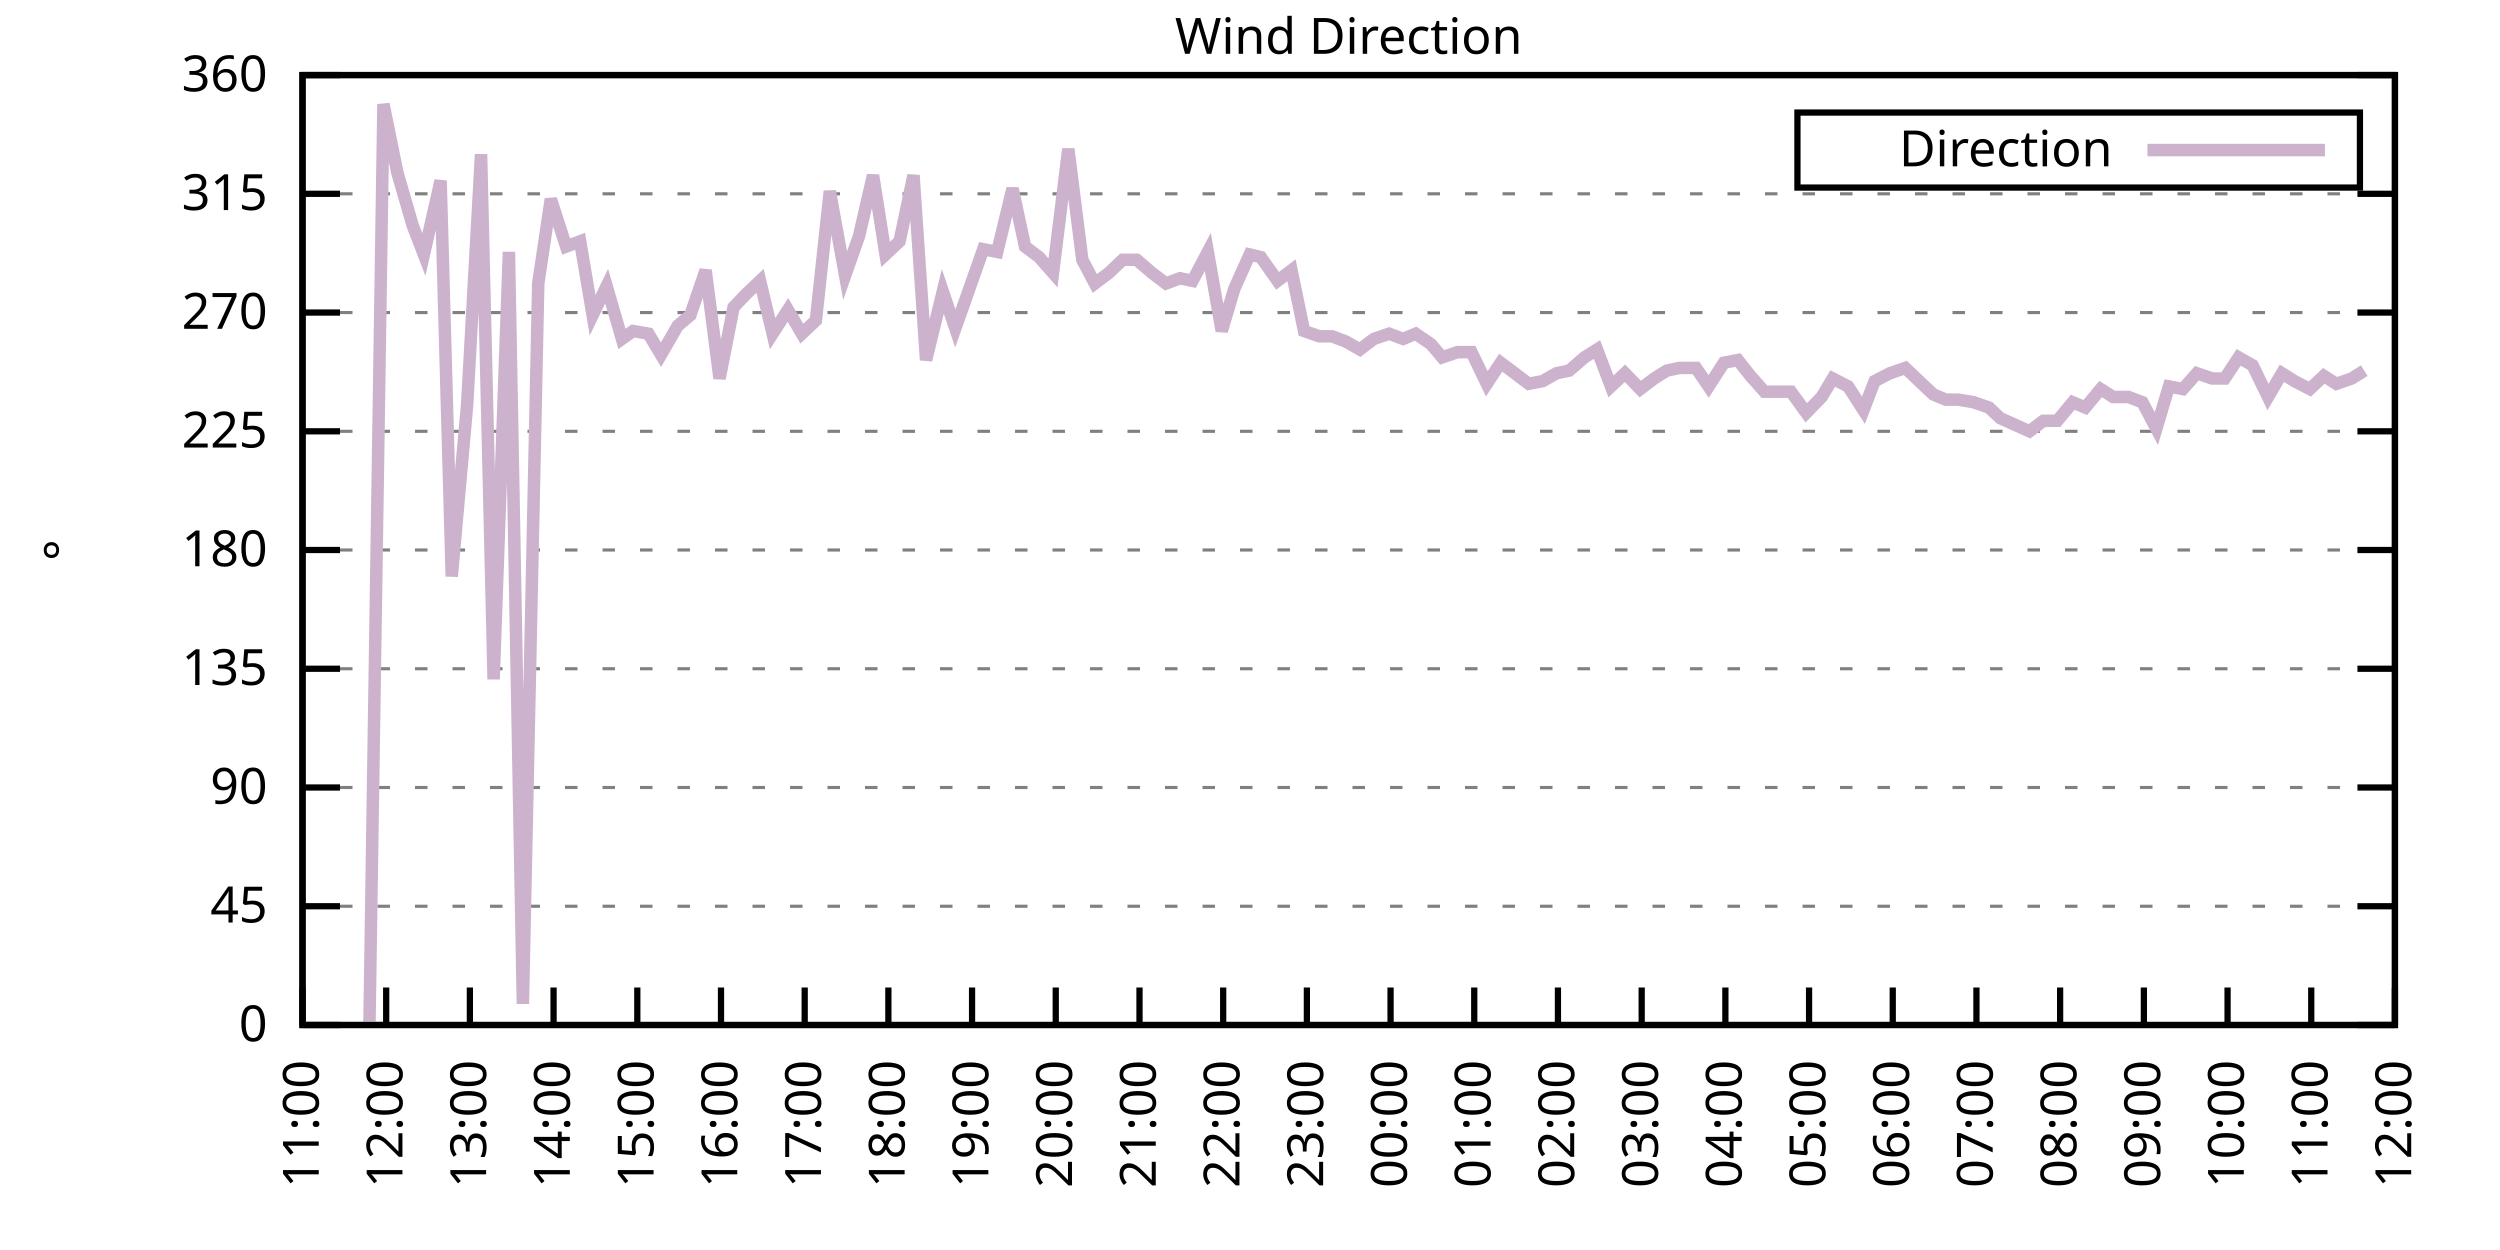
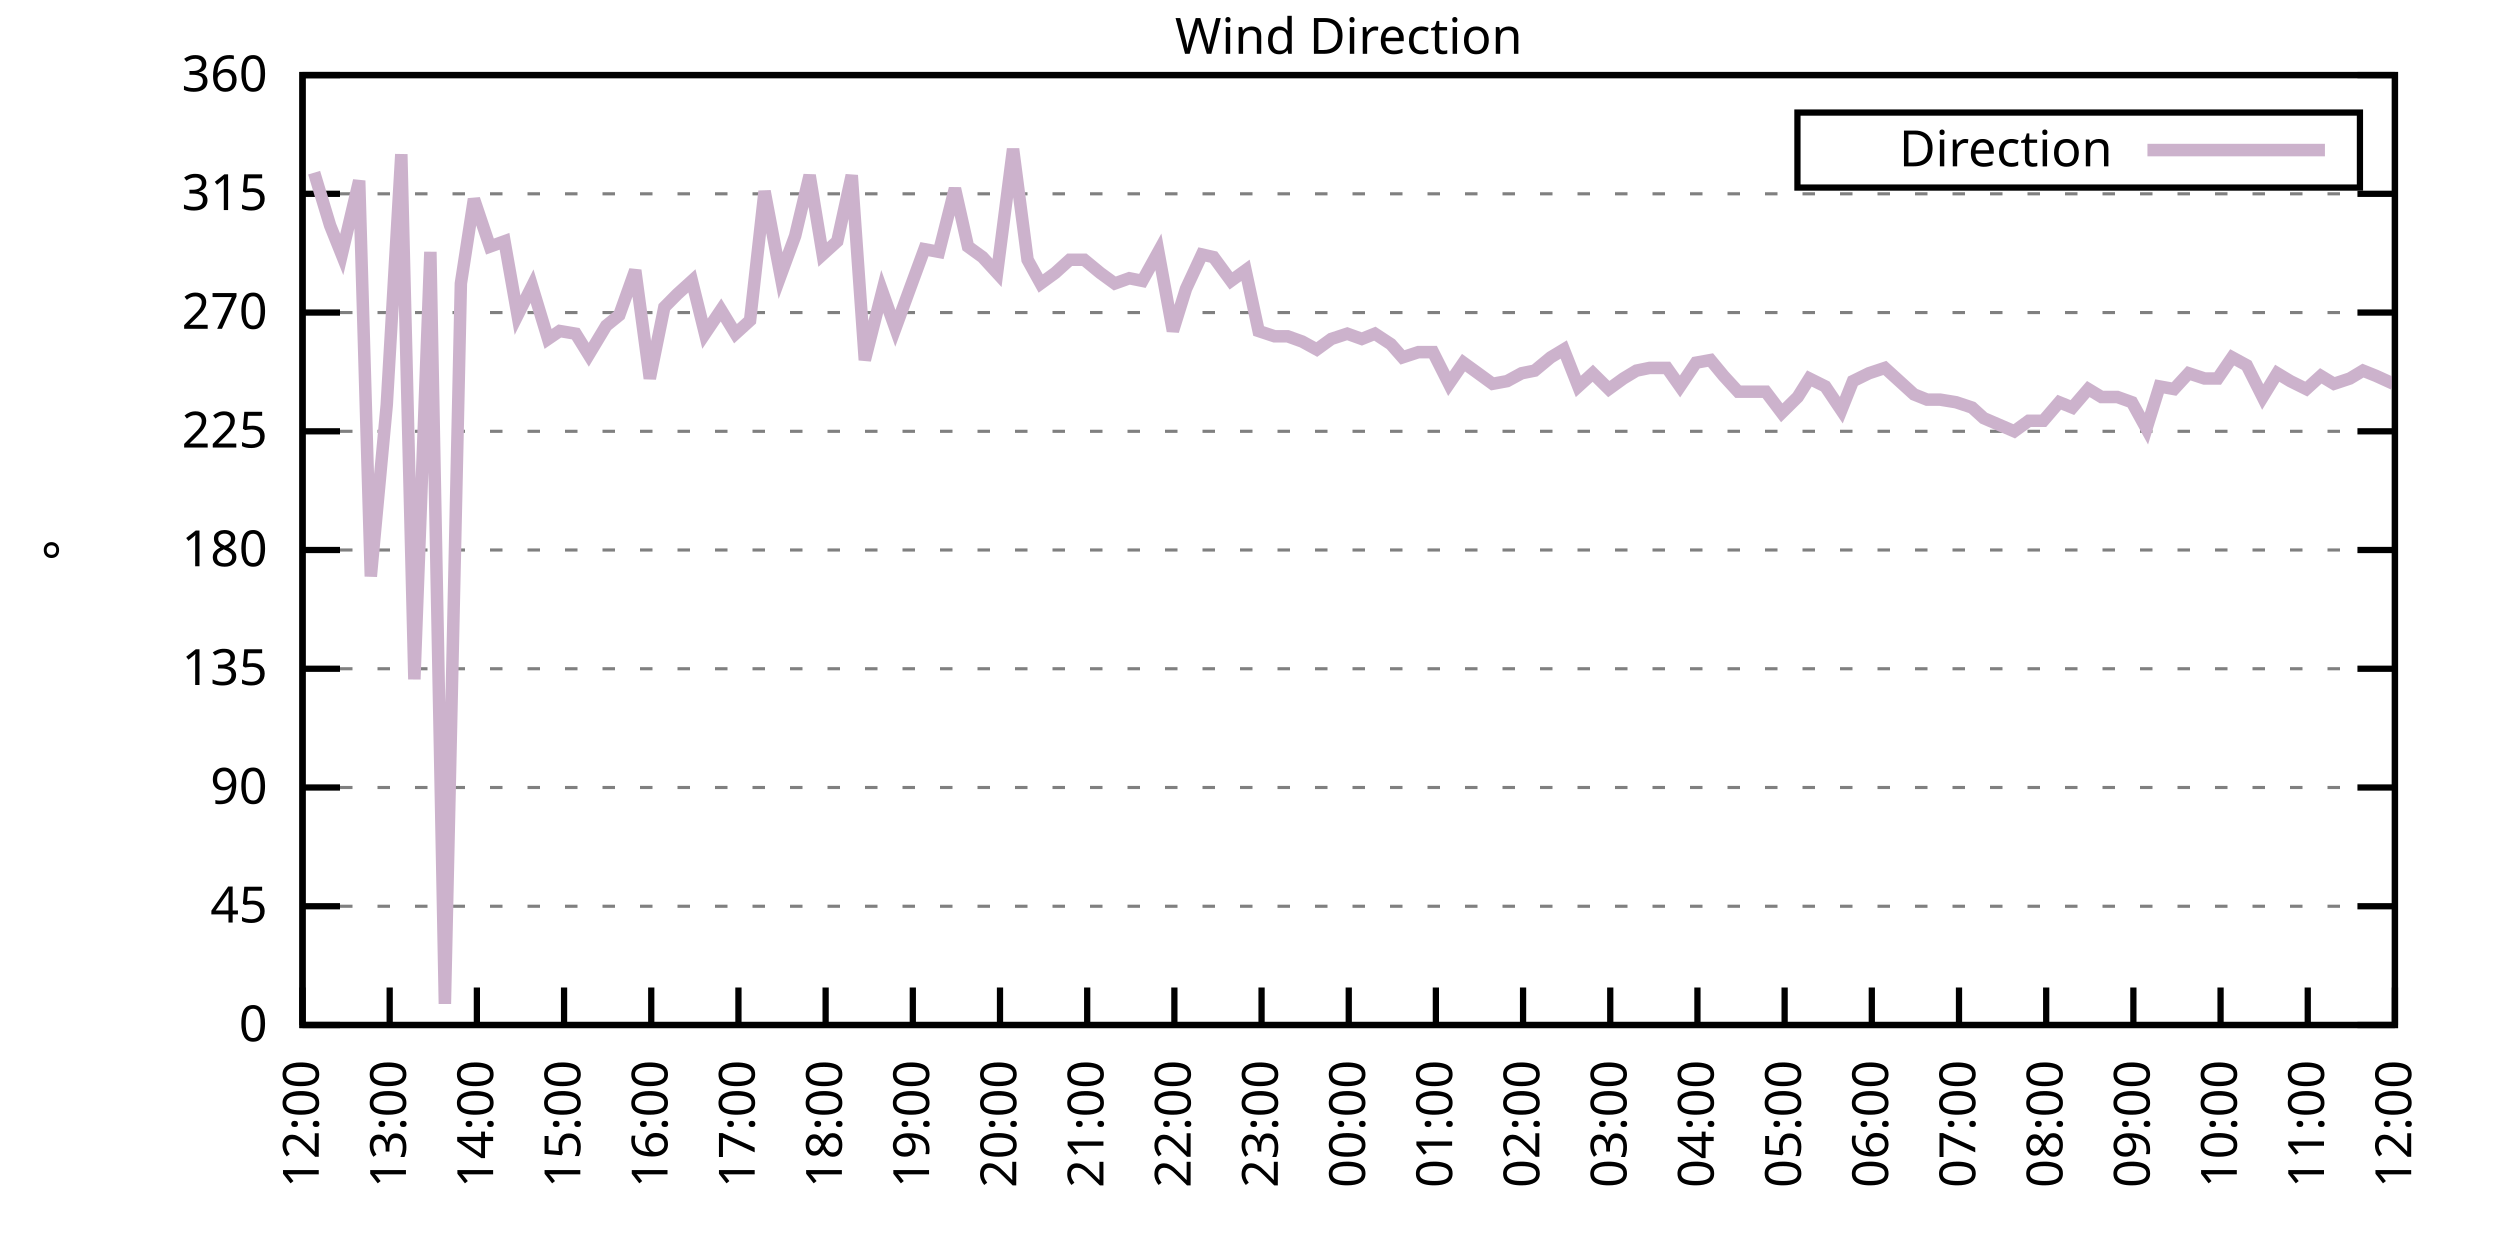
<svg xmlns="http://www.w3.org/2000/svg" xmlns:xlink="http://www.w3.org/1999/xlink" width="400" height="200" viewBox="0 0 400 200">
  <g id="gnuplot_canvas">
    <rect x="0" y="0" width="400" height="200" fill="none" />
    <defs>
      <circle id="gpDot" r="0.5" stroke-width="0.5" stroke="currentColor" />
      <path id="gpPt0" stroke-width="0.333" stroke="currentColor" d="M-1,0 h2 M0,-1 v2" />
      <path id="gpPt1" stroke-width="0.333" stroke="currentColor" d="M-1,-1 L1,1 M1,-1 L-1,1" />
      <path id="gpPt2" stroke-width="0.333" stroke="currentColor" d="M-1,0 L1,0 M0,-1 L0,1 M-1,-1 L1,1 M-1,1 L1,-1" />
      <rect id="gpPt3" stroke-width="0.333" stroke="currentColor" x="-1" y="-1" width="2" height="2" />
      <rect id="gpPt4" stroke-width="0.333" stroke="currentColor" fill="currentColor" x="-1" y="-1" width="2" height="2" />
      <circle id="gpPt5" stroke-width="0.333" stroke="currentColor" cx="0" cy="0" r="1" />
      <use xlink:href="#gpPt5" id="gpPt6" fill="currentColor" stroke="none" />
      <path id="gpPt7" stroke-width="0.333" stroke="currentColor" d="M0,-1.33 L-1.33,0.67 L1.33,0.67 z" />
      <use xlink:href="#gpPt7" id="gpPt8" fill="currentColor" stroke="none" />
      <use xlink:href="#gpPt7" id="gpPt9" stroke="currentColor" transform="rotate(180)" />
      <use xlink:href="#gpPt9" id="gpPt10" fill="currentColor" stroke="none" />
      <use xlink:href="#gpPt3" id="gpPt11" stroke="currentColor" transform="rotate(45)" />
      <use xlink:href="#gpPt11" id="gpPt12" fill="currentColor" stroke="none" />
      <path id="gpPt13" stroke-width="0.333" stroke="currentColor" d="M0,1.330 L1.265,0.411 L0.782,-1.067 L-0.782,-1.076 L-1.265,0.411 z" />
      <use xlink:href="#gpPt13" id="gpPt14" fill="currentColor" stroke="none" />
      <filter id="textbox" filterUnits="objectBoundingBox" x="0" y="0" height="1" width="1">
        <feFlood flood-color="white" flood-opacity="1" result="bgnd" />
        <feComposite in="SourceGraphic" in2="bgnd" operator="atop" />
      </filter>
      <filter id="greybox" filterUnits="objectBoundingBox" x="0" y="0" height="1" width="1">
        <feFlood flood-color="lightgrey" flood-opacity="1" result="grey" />
        <feComposite in="SourceGraphic" in2="grey" operator="atop" />
      </filter>
    </defs>
    <g fill="none" color="white" stroke="currentColor" stroke-width="1.00" stroke-linecap="butt" stroke-linejoin="miter">
</g>
    <g fill="none" color="black" stroke="currentColor" stroke-width="1.00" stroke-linecap="butt" stroke-linejoin="miter">
      <g stroke="none" shape-rendering="crispEdges">
        <polygon fill="rgb(255, 255, 255)" points="48.40,164.00 383.18,164.00 383.18,12.02 48.40,12.02 " />
      </g>
    </g>
    <g fill="none" color="black" stroke="currentColor" stroke-width="1.00" stroke-linecap="butt" stroke-linejoin="miter">
</g>
    <g fill="none" color="black" stroke="black" stroke-width="0.50" stroke-linecap="butt" stroke-linejoin="miter">
</g>
    <g fill="none" color="gray" stroke="currentColor" stroke-width="0.50" stroke-linecap="butt" stroke-linejoin="miter">
      <path stroke="gray" stroke-dasharray="2,4" class="gridline" d="M48.40,164.00 L383.19,164.00  " />
    </g>
    <g fill="none" color="gray" stroke="gray" stroke-width="1.00" stroke-linecap="butt" stroke-linejoin="miter">
</g>
    <g fill="none" color="black" stroke="currentColor" stroke-width="1.00" stroke-linecap="butt" stroke-linejoin="miter">
      <path stroke="black" d="M48.40,164.00 L54.40,164.00 M383.19,164.00 L377.19,164.00  " />
      <g transform="translate(42.80,166.60)" stroke="none" fill="black" font-family="Sans" font-size="8.00" text-anchor="end">
        <text>
          <tspan font-family="Sans"> 0</tspan>
        </text>
      </g>
    </g>
    <g fill="none" color="black" stroke="currentColor" stroke-width="1.00" stroke-linecap="butt" stroke-linejoin="miter">
</g>
    <g fill="none" color="black" stroke="black" stroke-width="0.50" stroke-linecap="butt" stroke-linejoin="miter">
</g>
    <g fill="none" color="gray" stroke="currentColor" stroke-width="0.50" stroke-linecap="butt" stroke-linejoin="miter">
      <path stroke="gray" stroke-dasharray="2,4" class="gridline" d="M48.40,145.00 L383.19,145.00  " />
    </g>
    <g fill="none" color="gray" stroke="gray" stroke-width="1.00" stroke-linecap="butt" stroke-linejoin="miter">
</g>
    <g fill="none" color="black" stroke="currentColor" stroke-width="1.00" stroke-linecap="butt" stroke-linejoin="miter">
      <path stroke="black" d="M48.40,145.00 L54.40,145.00 M383.19,145.00 L377.19,145.00  " />
      <g transform="translate(42.80,147.60)" stroke="none" fill="black" font-family="Sans" font-size="8.00" text-anchor="end">
        <text>
          <tspan font-family="Sans"> 45</tspan>
        </text>
      </g>
    </g>
    <g fill="none" color="black" stroke="currentColor" stroke-width="1.00" stroke-linecap="butt" stroke-linejoin="miter">
</g>
    <g fill="none" color="black" stroke="black" stroke-width="0.50" stroke-linecap="butt" stroke-linejoin="miter">
</g>
    <g fill="none" color="gray" stroke="currentColor" stroke-width="0.50" stroke-linecap="butt" stroke-linejoin="miter">
      <path stroke="gray" stroke-dasharray="2,4" class="gridline" d="M48.40,126.00 L383.19,126.00  " />
    </g>
    <g fill="none" color="gray" stroke="gray" stroke-width="1.00" stroke-linecap="butt" stroke-linejoin="miter">
</g>
    <g fill="none" color="black" stroke="currentColor" stroke-width="1.00" stroke-linecap="butt" stroke-linejoin="miter">
      <path stroke="black" d="M48.40,126.00 L54.40,126.00 M383.19,126.00 L377.19,126.00  " />
      <g transform="translate(42.80,128.60)" stroke="none" fill="black" font-family="Sans" font-size="8.00" text-anchor="end">
        <text>
          <tspan font-family="Sans"> 90</tspan>
        </text>
      </g>
    </g>
    <g fill="none" color="black" stroke="currentColor" stroke-width="1.00" stroke-linecap="butt" stroke-linejoin="miter">
</g>
    <g fill="none" color="black" stroke="black" stroke-width="0.50" stroke-linecap="butt" stroke-linejoin="miter">
</g>
    <g fill="none" color="gray" stroke="currentColor" stroke-width="0.50" stroke-linecap="butt" stroke-linejoin="miter">
      <path stroke="gray" stroke-dasharray="2,4" class="gridline" d="M48.40,107.00 L383.19,107.00  " />
    </g>
    <g fill="none" color="gray" stroke="gray" stroke-width="1.00" stroke-linecap="butt" stroke-linejoin="miter">
</g>
    <g fill="none" color="black" stroke="currentColor" stroke-width="1.00" stroke-linecap="butt" stroke-linejoin="miter">
      <path stroke="black" d="M48.40,107.00 L54.40,107.00 M383.19,107.00 L377.19,107.00  " />
      <g transform="translate(42.80,109.60)" stroke="none" fill="black" font-family="Sans" font-size="8.00" text-anchor="end">
        <text>
          <tspan font-family="Sans"> 135</tspan>
        </text>
      </g>
    </g>
    <g fill="none" color="black" stroke="currentColor" stroke-width="1.00" stroke-linecap="butt" stroke-linejoin="miter">
</g>
    <g fill="none" color="black" stroke="black" stroke-width="0.50" stroke-linecap="butt" stroke-linejoin="miter">
</g>
    <g fill="none" color="gray" stroke="currentColor" stroke-width="0.50" stroke-linecap="butt" stroke-linejoin="miter">
      <path stroke="gray" stroke-dasharray="2,4" class="gridline" d="M48.40,88.00 L383.19,88.00  " />
    </g>
    <g fill="none" color="gray" stroke="gray" stroke-width="1.00" stroke-linecap="butt" stroke-linejoin="miter">
</g>
    <g fill="none" color="black" stroke="currentColor" stroke-width="1.00" stroke-linecap="butt" stroke-linejoin="miter">
      <path stroke="black" d="M48.40,88.00 L54.40,88.00 M383.19,88.00 L377.19,88.00  " />
      <g transform="translate(42.80,90.60)" stroke="none" fill="black" font-family="Sans" font-size="8.00" text-anchor="end">
        <text>
          <tspan font-family="Sans"> 180</tspan>
        </text>
      </g>
    </g>
    <g fill="none" color="black" stroke="currentColor" stroke-width="1.00" stroke-linecap="butt" stroke-linejoin="miter">
</g>
    <g fill="none" color="black" stroke="black" stroke-width="0.50" stroke-linecap="butt" stroke-linejoin="miter">
</g>
    <g fill="none" color="gray" stroke="currentColor" stroke-width="0.50" stroke-linecap="butt" stroke-linejoin="miter">
      <path stroke="gray" stroke-dasharray="2,4" class="gridline" d="M48.40,69.01 L383.19,69.01  " />
    </g>
    <g fill="none" color="gray" stroke="gray" stroke-width="1.00" stroke-linecap="butt" stroke-linejoin="miter">
</g>
    <g fill="none" color="black" stroke="currentColor" stroke-width="1.00" stroke-linecap="butt" stroke-linejoin="miter">
      <path stroke="black" d="M48.40,69.01 L54.40,69.01 M383.19,69.01 L377.19,69.01  " />
      <g transform="translate(42.80,71.61)" stroke="none" fill="black" font-family="Sans" font-size="8.00" text-anchor="end">
        <text>
          <tspan font-family="Sans"> 225</tspan>
        </text>
      </g>
    </g>
    <g fill="none" color="black" stroke="currentColor" stroke-width="1.00" stroke-linecap="butt" stroke-linejoin="miter">
</g>
    <g fill="none" color="black" stroke="black" stroke-width="0.50" stroke-linecap="butt" stroke-linejoin="miter">
</g>
    <g fill="none" color="gray" stroke="currentColor" stroke-width="0.50" stroke-linecap="butt" stroke-linejoin="miter">
      <path stroke="gray" stroke-dasharray="2,4" class="gridline" d="M48.40,50.01 L383.19,50.01  " />
    </g>
    <g fill="none" color="gray" stroke="gray" stroke-width="1.00" stroke-linecap="butt" stroke-linejoin="miter">
</g>
    <g fill="none" color="black" stroke="currentColor" stroke-width="1.00" stroke-linecap="butt" stroke-linejoin="miter">
      <path stroke="black" d="M48.40,50.01 L54.40,50.01 M383.19,50.01 L377.19,50.01  " />
      <g transform="translate(42.80,52.61)" stroke="none" fill="black" font-family="Sans" font-size="8.00" text-anchor="end">
        <text>
          <tspan font-family="Sans"> 270</tspan>
        </text>
      </g>
    </g>
    <g fill="none" color="black" stroke="currentColor" stroke-width="1.00" stroke-linecap="butt" stroke-linejoin="miter">
</g>
    <g fill="none" color="black" stroke="black" stroke-width="0.50" stroke-linecap="butt" stroke-linejoin="miter">
</g>
    <g fill="none" color="gray" stroke="currentColor" stroke-width="0.50" stroke-linecap="butt" stroke-linejoin="miter">
      <path stroke="gray" stroke-dasharray="2,4" class="gridline" d="M48.40,31.01 L383.19,31.01  " />
    </g>
    <g fill="none" color="gray" stroke="gray" stroke-width="1.00" stroke-linecap="butt" stroke-linejoin="miter">
</g>
    <g fill="none" color="black" stroke="currentColor" stroke-width="1.00" stroke-linecap="butt" stroke-linejoin="miter">
      <path stroke="black" d="M48.40,31.01 L54.40,31.01 M383.19,31.01 L377.19,31.01  " />
      <g transform="translate(42.80,33.61)" stroke="none" fill="black" font-family="Sans" font-size="8.00" text-anchor="end">
        <text>
          <tspan font-family="Sans"> 315</tspan>
        </text>
      </g>
    </g>
    <g fill="none" color="black" stroke="currentColor" stroke-width="1.00" stroke-linecap="butt" stroke-linejoin="miter">
</g>
    <g fill="none" color="black" stroke="black" stroke-width="0.50" stroke-linecap="butt" stroke-linejoin="miter">
</g>
    <g fill="none" color="gray" stroke="currentColor" stroke-width="0.50" stroke-linecap="butt" stroke-linejoin="miter">
      <path stroke="gray" stroke-dasharray="2,4" class="gridline" d="M48.40,12.01 L383.19,12.01  " />
    </g>
    <g fill="none" color="gray" stroke="gray" stroke-width="1.00" stroke-linecap="butt" stroke-linejoin="miter">
</g>
    <g fill="none" color="black" stroke="currentColor" stroke-width="1.00" stroke-linecap="butt" stroke-linejoin="miter">
      <path stroke="black" d="M48.40,12.01 L54.40,12.01 M383.19,12.01 L377.19,12.01  " />
      <g transform="translate(42.80,14.61)" stroke="none" fill="black" font-family="Sans" font-size="8.00" text-anchor="end">
        <text>
          <tspan font-family="Sans"> 360</tspan>
        </text>
      </g>
    </g>
    <g fill="none" color="black" stroke="currentColor" stroke-width="1.00" stroke-linecap="butt" stroke-linejoin="miter">
      <path stroke="black" d="M48.40,164.00 L48.40,158.00  " />
      <g transform="translate(51.00,169.60) rotate(270.00)" stroke="none" fill="black" font-family="Sans" font-size="8.00" text-anchor="end">
        <text>
-           <tspan font-family="Sans">11:00</tspan>
-         </text>
-       </g>
-     </g>
-     <g fill="none" color="black" stroke="currentColor" stroke-width="1.00" stroke-linecap="butt" stroke-linejoin="miter">
-       <path stroke="black" d="M61.79,164.00 L61.79,158.00  " />
-       <g transform="translate(64.39,169.60) rotate(270.00)" stroke="none" fill="black" font-family="Sans" font-size="8.00" text-anchor="end">
-         <text>
          <tspan font-family="Sans">12:00</tspan>
        </text>
      </g>
    </g>
    <g fill="none" color="black" stroke="currentColor" stroke-width="1.00" stroke-linecap="butt" stroke-linejoin="miter">
-       <path stroke="black" d="M75.18,164.00 L75.18,158.00  " />
-       <g transform="translate(77.78,169.60) rotate(270.00)" stroke="none" fill="black" font-family="Sans" font-size="8.00" text-anchor="end">
+       <path stroke="black" d="M62.35,164.00 L62.35,158.00  " />
+       <g transform="translate(64.95,169.60) rotate(270.00)" stroke="none" fill="black" font-family="Sans" font-size="8.00" text-anchor="end">
        <text>
          <tspan font-family="Sans">13:00</tspan>
        </text>
      </g>
    </g>
    <g fill="none" color="black" stroke="currentColor" stroke-width="1.00" stroke-linecap="butt" stroke-linejoin="miter">
-       <path stroke="black" d="M88.57,164.00 L88.57,158.00  " />
-       <g transform="translate(91.17,169.60) rotate(270.00)" stroke="none" fill="black" font-family="Sans" font-size="8.00" text-anchor="end">
+       <path stroke="black" d="M76.30,164.00 L76.30,158.00  " />
+       <g transform="translate(78.90,169.60) rotate(270.00)" stroke="none" fill="black" font-family="Sans" font-size="8.00" text-anchor="end">
        <text>
          <tspan font-family="Sans">14:00</tspan>
        </text>
      </g>
    </g>
    <g fill="none" color="black" stroke="currentColor" stroke-width="1.00" stroke-linecap="butt" stroke-linejoin="miter">
-       <path stroke="black" d="M101.97,164.00 L101.97,158.00  " />
-       <g transform="translate(104.57,169.60) rotate(270.00)" stroke="none" fill="black" font-family="Sans" font-size="8.00" text-anchor="end">
+       <path stroke="black" d="M90.25,164.00 L90.25,158.00  " />
+       <g transform="translate(92.85,169.60) rotate(270.00)" stroke="none" fill="black" font-family="Sans" font-size="8.00" text-anchor="end">
        <text>
          <tspan font-family="Sans">15:00</tspan>
        </text>
      </g>
    </g>
    <g fill="none" color="black" stroke="currentColor" stroke-width="1.00" stroke-linecap="butt" stroke-linejoin="miter">
-       <path stroke="black" d="M115.36,164.00 L115.36,158.00  " />
-       <g transform="translate(117.96,169.60) rotate(270.00)" stroke="none" fill="black" font-family="Sans" font-size="8.00" text-anchor="end">
+       <path stroke="black" d="M104.20,164.00 L104.20,158.00  " />
+       <g transform="translate(106.80,169.60) rotate(270.00)" stroke="none" fill="black" font-family="Sans" font-size="8.00" text-anchor="end">
        <text>
          <tspan font-family="Sans">16:00</tspan>
        </text>
      </g>
    </g>
    <g fill="none" color="black" stroke="currentColor" stroke-width="1.00" stroke-linecap="butt" stroke-linejoin="miter">
-       <path stroke="black" d="M128.75,164.00 L128.75,158.00  " />
-       <g transform="translate(131.35,169.60) rotate(270.00)" stroke="none" fill="black" font-family="Sans" font-size="8.00" text-anchor="end">
+       <path stroke="black" d="M118.15,164.00 L118.15,158.00  " />
+       <g transform="translate(120.75,169.60) rotate(270.00)" stroke="none" fill="black" font-family="Sans" font-size="8.00" text-anchor="end">
        <text>
          <tspan font-family="Sans">17:00</tspan>
        </text>
      </g>
    </g>
    <g fill="none" color="black" stroke="currentColor" stroke-width="1.00" stroke-linecap="butt" stroke-linejoin="miter">
-       <path stroke="black" d="M142.14,164.00 L142.14,158.00  " />
-       <g transform="translate(144.74,169.60) rotate(270.00)" stroke="none" fill="black" font-family="Sans" font-size="8.00" text-anchor="end">
+       <path stroke="black" d="M132.10,164.00 L132.10,158.00  " />
+       <g transform="translate(134.70,169.60) rotate(270.00)" stroke="none" fill="black" font-family="Sans" font-size="8.00" text-anchor="end">
        <text>
          <tspan font-family="Sans">18:00</tspan>
        </text>
      </g>
    </g>
    <g fill="none" color="black" stroke="currentColor" stroke-width="1.00" stroke-linecap="butt" stroke-linejoin="miter">
-       <path stroke="black" d="M155.53,164.00 L155.53,158.00  " />
-       <g transform="translate(158.13,169.60) rotate(270.00)" stroke="none" fill="black" font-family="Sans" font-size="8.00" text-anchor="end">
+       <path stroke="black" d="M146.05,164.00 L146.05,158.00  " />
+       <g transform="translate(148.65,169.60) rotate(270.00)" stroke="none" fill="black" font-family="Sans" font-size="8.00" text-anchor="end">
        <text>
          <tspan font-family="Sans">19:00</tspan>
        </text>
      </g>
    </g>
    <g fill="none" color="black" stroke="currentColor" stroke-width="1.00" stroke-linecap="butt" stroke-linejoin="miter">
-       <path stroke="black" d="M168.92,164.00 L168.92,158.00  " />
-       <g transform="translate(171.52,169.60) rotate(270.00)" stroke="none" fill="black" font-family="Sans" font-size="8.00" text-anchor="end">
+       <path stroke="black" d="M160.00,164.00 L160.00,158.00  " />
+       <g transform="translate(162.60,169.60) rotate(270.00)" stroke="none" fill="black" font-family="Sans" font-size="8.00" text-anchor="end">
        <text>
          <tspan font-family="Sans">20:00</tspan>
        </text>
      </g>
    </g>
    <g fill="none" color="black" stroke="currentColor" stroke-width="1.00" stroke-linecap="butt" stroke-linejoin="miter">
-       <path stroke="black" d="M182.32,164.00 L182.32,158.00  " />
-       <g transform="translate(184.92,169.60) rotate(270.00)" stroke="none" fill="black" font-family="Sans" font-size="8.00" text-anchor="end">
+       <path stroke="black" d="M173.95,164.00 L173.95,158.00  " />
+       <g transform="translate(176.55,169.60) rotate(270.00)" stroke="none" fill="black" font-family="Sans" font-size="8.00" text-anchor="end">
        <text>
          <tspan font-family="Sans">21:00</tspan>
        </text>
      </g>
    </g>
    <g fill="none" color="black" stroke="currentColor" stroke-width="1.00" stroke-linecap="butt" stroke-linejoin="miter">
-       <path stroke="black" d="M195.71,164.00 L195.71,158.00  " />
-       <g transform="translate(198.31,169.60) rotate(270.00)" stroke="none" fill="black" font-family="Sans" font-size="8.00" text-anchor="end">
+       <path stroke="black" d="M187.90,164.00 L187.90,158.00  " />
+       <g transform="translate(190.50,169.60) rotate(270.00)" stroke="none" fill="black" font-family="Sans" font-size="8.00" text-anchor="end">
        <text>
          <tspan font-family="Sans">22:00</tspan>
        </text>
      </g>
    </g>
    <g fill="none" color="black" stroke="currentColor" stroke-width="1.00" stroke-linecap="butt" stroke-linejoin="miter">
-       <path stroke="black" d="M209.10,164.00 L209.10,158.00  " />
-       <g transform="translate(211.70,169.60) rotate(270.00)" stroke="none" fill="black" font-family="Sans" font-size="8.00" text-anchor="end">
+       <path stroke="black" d="M201.85,164.00 L201.85,158.00  " />
+       <g transform="translate(204.45,169.60) rotate(270.00)" stroke="none" fill="black" font-family="Sans" font-size="8.00" text-anchor="end">
        <text>
          <tspan font-family="Sans">23:00</tspan>
        </text>
      </g>
    </g>
    <g fill="none" color="black" stroke="currentColor" stroke-width="1.00" stroke-linecap="butt" stroke-linejoin="miter">
-       <path stroke="black" d="M222.49,164.00 L222.49,158.00  " />
-       <g transform="translate(225.09,169.60) rotate(270.00)" stroke="none" fill="black" font-family="Sans" font-size="8.00" text-anchor="end">
+       <path stroke="black" d="M215.80,164.00 L215.80,158.00  " />
+       <g transform="translate(218.40,169.60) rotate(270.00)" stroke="none" fill="black" font-family="Sans" font-size="8.00" text-anchor="end">
        <text>
          <tspan font-family="Sans">00:00</tspan>
        </text>
      </g>
    </g>
    <g fill="none" color="black" stroke="currentColor" stroke-width="1.00" stroke-linecap="butt" stroke-linejoin="miter">
-       <path stroke="black" d="M235.88,164.00 L235.88,158.00  " />
-       <g transform="translate(238.48,169.60) rotate(270.00)" stroke="none" fill="black" font-family="Sans" font-size="8.00" text-anchor="end">
+       <path stroke="black" d="M229.74,164.00 L229.74,158.00  " />
+       <g transform="translate(232.34,169.60) rotate(270.00)" stroke="none" fill="black" font-family="Sans" font-size="8.00" text-anchor="end">
        <text>
          <tspan font-family="Sans">01:00</tspan>
        </text>
      </g>
    </g>
    <g fill="none" color="black" stroke="currentColor" stroke-width="1.00" stroke-linecap="butt" stroke-linejoin="miter">
-       <path stroke="black" d="M249.27,164.00 L249.27,158.00  " />
-       <g transform="translate(251.87,169.60) rotate(270.00)" stroke="none" fill="black" font-family="Sans" font-size="8.00" text-anchor="end">
+       <path stroke="black" d="M243.69,164.00 L243.69,158.00  " />
+       <g transform="translate(246.29,169.60) rotate(270.00)" stroke="none" fill="black" font-family="Sans" font-size="8.00" text-anchor="end">
        <text>
          <tspan font-family="Sans">02:00</tspan>
        </text>
      </g>
    </g>
    <g fill="none" color="black" stroke="currentColor" stroke-width="1.00" stroke-linecap="butt" stroke-linejoin="miter">
-       <path stroke="black" d="M262.67,164.00 L262.67,158.00  " />
-       <g transform="translate(265.27,169.60) rotate(270.00)" stroke="none" fill="black" font-family="Sans" font-size="8.00" text-anchor="end">
+       <path stroke="black" d="M257.64,164.00 L257.64,158.00  " />
+       <g transform="translate(260.24,169.60) rotate(270.00)" stroke="none" fill="black" font-family="Sans" font-size="8.00" text-anchor="end">
        <text>
          <tspan font-family="Sans">03:00</tspan>
        </text>
      </g>
    </g>
    <g fill="none" color="black" stroke="currentColor" stroke-width="1.00" stroke-linecap="butt" stroke-linejoin="miter">
-       <path stroke="black" d="M276.06,164.00 L276.06,158.00  " />
-       <g transform="translate(278.66,169.60) rotate(270.00)" stroke="none" fill="black" font-family="Sans" font-size="8.00" text-anchor="end">
+       <path stroke="black" d="M271.59,164.00 L271.59,158.00  " />
+       <g transform="translate(274.19,169.60) rotate(270.00)" stroke="none" fill="black" font-family="Sans" font-size="8.00" text-anchor="end">
        <text>
          <tspan font-family="Sans">04:00</tspan>
        </text>
      </g>
    </g>
    <g fill="none" color="black" stroke="currentColor" stroke-width="1.00" stroke-linecap="butt" stroke-linejoin="miter">
-       <path stroke="black" d="M289.45,164.00 L289.45,158.00  " />
-       <g transform="translate(292.05,169.60) rotate(270.00)" stroke="none" fill="black" font-family="Sans" font-size="8.00" text-anchor="end">
+       <path stroke="black" d="M285.54,164.00 L285.54,158.00  " />
+       <g transform="translate(288.14,169.60) rotate(270.00)" stroke="none" fill="black" font-family="Sans" font-size="8.00" text-anchor="end">
        <text>
          <tspan font-family="Sans">05:00</tspan>
        </text>
      </g>
    </g>
    <g fill="none" color="black" stroke="currentColor" stroke-width="1.00" stroke-linecap="butt" stroke-linejoin="miter">
-       <path stroke="black" d="M302.84,164.00 L302.84,158.00  " />
-       <g transform="translate(305.44,169.60) rotate(270.00)" stroke="none" fill="black" font-family="Sans" font-size="8.00" text-anchor="end">
+       <path stroke="black" d="M299.49,164.00 L299.49,158.00  " />
+       <g transform="translate(302.09,169.60) rotate(270.00)" stroke="none" fill="black" font-family="Sans" font-size="8.00" text-anchor="end">
        <text>
          <tspan font-family="Sans">06:00</tspan>
        </text>
      </g>
    </g>
    <g fill="none" color="black" stroke="currentColor" stroke-width="1.00" stroke-linecap="butt" stroke-linejoin="miter">
-       <path stroke="black" d="M316.23,164.00 L316.23,158.00  " />
-       <g transform="translate(318.83,169.60) rotate(270.00)" stroke="none" fill="black" font-family="Sans" font-size="8.00" text-anchor="end">
+       <path stroke="black" d="M313.44,164.00 L313.44,158.00  " />
+       <g transform="translate(316.04,169.60) rotate(270.00)" stroke="none" fill="black" font-family="Sans" font-size="8.00" text-anchor="end">
        <text>
          <tspan font-family="Sans">07:00</tspan>
        </text>
      </g>
    </g>
    <g fill="none" color="black" stroke="currentColor" stroke-width="1.00" stroke-linecap="butt" stroke-linejoin="miter">
-       <path stroke="black" d="M329.62,164.00 L329.62,158.00  " />
-       <g transform="translate(332.22,169.60) rotate(270.00)" stroke="none" fill="black" font-family="Sans" font-size="8.00" text-anchor="end">
+       <path stroke="black" d="M327.39,164.00 L327.39,158.00  " />
+       <g transform="translate(329.99,169.60) rotate(270.00)" stroke="none" fill="black" font-family="Sans" font-size="8.00" text-anchor="end">
        <text>
          <tspan font-family="Sans">08:00</tspan>
        </text>
      </g>
    </g>
    <g fill="none" color="black" stroke="currentColor" stroke-width="1.00" stroke-linecap="butt" stroke-linejoin="miter">
-       <path stroke="black" d="M343.02,164.00 L343.02,158.00  " />
-       <g transform="translate(345.62,169.60) rotate(270.00)" stroke="none" fill="black" font-family="Sans" font-size="8.00" text-anchor="end">
+       <path stroke="black" d="M341.34,164.00 L341.34,158.00  " />
+       <g transform="translate(343.94,169.60) rotate(270.00)" stroke="none" fill="black" font-family="Sans" font-size="8.00" text-anchor="end">
        <text>
          <tspan font-family="Sans">09:00</tspan>
        </text>
      </g>
    </g>
    <g fill="none" color="black" stroke="currentColor" stroke-width="1.00" stroke-linecap="butt" stroke-linejoin="miter">
-       <path stroke="black" d="M356.41,164.00 L356.41,158.00  " />
-       <g transform="translate(359.01,169.60) rotate(270.00)" stroke="none" fill="black" font-family="Sans" font-size="8.00" text-anchor="end">
+       <path stroke="black" d="M355.29,164.00 L355.29,158.00  " />
+       <g transform="translate(357.89,169.60) rotate(270.00)" stroke="none" fill="black" font-family="Sans" font-size="8.00" text-anchor="end">
        <text>
          <tspan font-family="Sans">10:00</tspan>
        </text>
      </g>
    </g>
    <g fill="none" color="black" stroke="currentColor" stroke-width="1.00" stroke-linecap="butt" stroke-linejoin="miter">
-       <path stroke="black" d="M369.80,164.00 L369.80,158.00  " />
-       <g transform="translate(372.40,169.60) rotate(270.00)" stroke="none" fill="black" font-family="Sans" font-size="8.00" text-anchor="end">
+       <path stroke="black" d="M369.24,164.00 L369.24,158.00  " />
+       <g transform="translate(371.84,169.60) rotate(270.00)" stroke="none" fill="black" font-family="Sans" font-size="8.00" text-anchor="end">
        <text>
          <tspan font-family="Sans">11:00</tspan>
        </text>
      </g>
    </g>
    <g fill="none" color="black" stroke="currentColor" stroke-width="1.00" stroke-linecap="butt" stroke-linejoin="miter">
      <path stroke="black" d="M383.19,164.00 L383.19,158.00  " />
      <g transform="translate(385.79,169.60) rotate(270.00)" stroke="none" fill="black" font-family="Sans" font-size="8.00" text-anchor="end">
        <text>
          <tspan font-family="Sans">12:00</tspan>
        </text>
      </g>
    </g>
    <g fill="none" color="black" stroke="currentColor" stroke-width="1.00" stroke-linecap="butt" stroke-linejoin="miter">
</g>
    <g fill="none" color="black" stroke="currentColor" stroke-width="1.00" stroke-linecap="butt" stroke-linejoin="miter">
      <path stroke="black" d="M48.40,12.01 L48.40,164.00 L383.19,164.00 L383.19,12.01 L48.40,12.01 Z  " />
    </g>
    <g fill="none" color="black" stroke="currentColor" stroke-width="1.00" stroke-linecap="butt" stroke-linejoin="miter">
</g>
    <g fill="none" color="black" stroke="currentColor" stroke-width="1.00" stroke-linecap="butt" stroke-linejoin="miter">
      <path stroke="black" d="M287.59,30.01 L287.59,18.01 L377.59,18.01 L377.59,30.01 L287.59,30.01 Z  " />
    </g>
    <g id="Wind_direction_plot_1">
      <g fill="none" color="white" stroke="black" stroke-width="2.00" stroke-linecap="butt" stroke-linejoin="miter">
</g>
      <g fill="none" color="black" stroke="currentColor" stroke-width="2.00" stroke-linecap="butt" stroke-linejoin="miter">
        <g transform="translate(337.99,26.61)" stroke="none" fill="black" font-family="Sans" font-size="8.00" text-anchor="end">
          <text>
            <tspan font-family="Sans">Direction</tspan>
          </text>
        </g>
      </g>
      <g fill="none" color="black" stroke="currentColor" stroke-width="2.00" stroke-linecap="butt" stroke-linejoin="miter">
-         <path stroke="rgb(204, 178, 204)" d="M343.59,24.01 L371.99,24.01 M59.11,164.00 L61.35,16.65 L63.58,27.63 L66.03,36.08 L67.82,40.72 L70.50,28.90   L72.28,92.23 L74.74,64.78 L76.97,24.68 L78.98,108.69 L81.43,40.30 L83.66,160.62 L86.12,45.36 L88.13,31.85   L90.58,39.45 L92.82,38.61 L94.82,50.43 L97.06,45.79 L99.51,54.23 L101.30,52.96 L103.75,53.39 L105.76,56.76   L108.44,52.12 L110.45,50.43 L112.90,43.25 L115.13,60.56 L117.37,49.16 L119.38,47.05 L121.61,44.94 L123.62,53.39   L126.07,49.59 L128.30,53.39 L130.54,51.27 L132.77,30.59 L135.22,44.10 L137.45,37.76 L139.69,28.05 L141.69,40.72   L143.93,38.61 L146.16,28.05 L148.17,57.61 L150.85,46.63 L152.85,52.54 L155.09,46.21 L157.32,39.87 L159.55,40.30   L162.01,30.16 L164.01,39.45 L166.25,41.14 L168.48,43.67 L170.93,23.83 L173.17,41.56 L175.17,45.36 L177.41,43.67   L179.64,41.56 L181.87,41.56 L184.32,43.67 L186.56,45.36 L188.79,44.52 L190.80,44.94 L193.25,40.30 L195.48,52.96   L197.49,46.21 L199.95,40.72 L201.73,41.14 L204.41,44.94 L206.64,43.25 L208.65,52.96 L211.11,53.81 L213.12,53.81   L215.35,54.65 L217.58,55.92 L219.81,54.23 L222.27,53.39 L224.50,54.23 L226.51,53.39 L228.96,55.07 L230.75,57.18   L233.20,56.34 L235.44,56.34 L237.89,61.41 L240.12,58.03 L242.36,59.72 L244.59,61.41 L246.82,60.98 L249.05,59.72   L251.06,59.30 L253.51,57.18 L255.52,55.92 L257.76,61.83 L259.99,59.72 L262.44,62.25 L264.67,60.56 L266.68,59.30   L268.69,58.87 L271.37,58.87 L273.38,61.83 L275.83,58.03 L278.07,57.61 L280.07,60.14 L282.31,62.67 L284.76,62.67   L286.55,62.67 L289.00,66.05 L291.46,63.52 L293.24,60.56 L295.70,61.83 L298.15,65.63 L299.94,60.98 L302.39,59.72   L304.85,58.87 L306.63,60.56 L309.31,63.10 L311.32,63.94 L313.33,63.94 L315.79,64.36 L318.24,65.21 L320.03,66.90   L324.71,69.01 L326.95,67.32 L329.18,67.32 L331.63,64.36 L333.64,65.21 L336.10,62.25 L338.10,63.52 L340.56,63.52   L342.79,64.36 L345.02,68.58 L347.03,61.83 L349.26,62.25 L351.50,59.72 L353.95,60.56 L355.96,60.56 L358.19,57.18   L360.42,58.45 L362.88,63.52 L365.11,59.72 L367.12,60.98 L369.58,62.25 L371.81,60.14 L373.82,61.41 L376.27,60.56   L378.28,59.30  " />
+         <path stroke="rgb(204, 178, 204)" d="M343.59,24.01 L371.99,24.01 M50.26,27.63 L52.82,36.08 L54.68,40.72 L57.47,28.90 L59.33,92.23 L61.88,64.78   L64.21,24.68 L66.30,108.69 L68.86,40.30 L71.18,160.62 L73.74,45.36 L75.83,31.85 L78.39,39.45 L80.72,38.61   L82.81,50.43 L85.13,45.79 L87.69,54.23 L89.55,52.96 L92.11,53.39 L94.20,56.76 L96.99,52.12 L99.08,50.43   L101.64,43.25 L103.97,60.56 L106.29,49.16 L108.38,47.05 L110.71,44.94 L112.80,53.39 L115.36,49.59 L117.68,53.39   L120.01,51.27 L122.33,30.59 L124.89,44.10 L127.22,37.76 L129.54,28.05 L131.63,40.72 L133.96,38.61 L136.28,28.05   L138.37,57.61 L141.16,46.63 L143.26,52.54 L145.58,46.21 L147.91,39.87 L150.23,40.30 L152.79,30.16 L154.88,39.45   L157.21,41.14 L159.53,43.67 L162.09,23.83 L164.41,41.56 L166.51,45.36 L168.83,43.67 L171.16,41.56 L173.48,41.56   L176.04,43.67 L178.36,45.36 L180.69,44.52 L182.78,44.94 L185.34,40.30 L187.66,52.96 L189.76,46.21 L192.31,40.72   L194.17,41.14 L196.96,44.94 L199.29,43.25 L201.38,52.96 L203.94,53.81 L206.03,53.81 L208.36,54.65 L210.68,55.92   L213.01,54.23 L215.56,53.39 L217.89,54.23 L219.98,53.39 L222.54,55.07 L224.40,57.18 L226.95,56.34 L229.28,56.34   L231.84,61.41 L234.16,58.03 L236.49,59.72 L238.81,61.41 L241.14,60.98 L243.46,59.72 L245.55,59.30 L248.11,57.18   L250.20,55.92 L252.53,61.83 L254.85,59.72 L257.41,62.25 L259.74,60.56 L261.83,59.30 L263.92,58.87 L266.71,58.87   L268.80,61.83 L271.36,58.03 L273.69,57.61 L275.78,60.14 L278.10,62.67 L280.66,62.67 L282.52,62.67 L285.08,66.05   L287.64,63.52 L289.50,60.56 L292.05,61.83 L294.61,65.63 L296.47,60.98 L299.03,59.72 L301.58,58.87 L303.44,60.56   L306.23,63.10 L308.33,63.94 L310.42,63.94 L312.98,64.36 L315.53,65.21 L317.39,66.90 L322.28,69.01 L324.60,67.32   L326.93,67.32 L329.48,64.36 L331.58,65.21 L334.13,62.25 L336.23,63.52 L338.78,63.52 L341.11,64.36 L343.43,68.58   L345.53,61.83 L347.85,62.25 L350.18,59.72 L352.73,60.56 L354.83,60.56 L357.15,57.18 L359.48,58.45 L362.03,63.52   L364.36,59.72 L366.45,60.98 L369.01,62.25 L371.33,60.14 L373.43,61.41 L375.98,60.56 L378.08,59.30 L380.17,60.14   L382.96,61.41  " />
      </g>
    </g>
    <g fill="none" color="black" stroke="currentColor" stroke-width="2.00" stroke-linecap="butt" stroke-linejoin="miter">
</g>
    <g fill="none" color="black" stroke="black" stroke-width="1.00" stroke-linecap="butt" stroke-linejoin="miter">
</g>
    <g fill="none" color="black" stroke="currentColor" stroke-width="1.00" stroke-linecap="butt" stroke-linejoin="miter">
      <path stroke="black" d="M48.40,12.01 L48.40,164.00 L383.19,164.00 L383.19,12.01 L48.40,12.01 Z  " />
      <g transform="translate(12.80,88.01) rotate(270.00)" stroke="none" fill="black" font-family="Sans" font-size="8.00" text-anchor="middle">
        <text>
          <tspan font-family="Sans">°</tspan>
        </text>
      </g>
    </g>
    <g fill="none" color="black" stroke="currentColor" stroke-width="1.00" stroke-linecap="butt" stroke-linejoin="miter">
</g>
    <g fill="none" color="black" stroke="currentColor" stroke-width="1.00" stroke-linecap="butt" stroke-linejoin="miter">
      <g transform="translate(215.79,8.61)" stroke="none" fill="black" font-family="Sans" font-size="8.00" text-anchor="middle">
        <text>
          <tspan font-family="Sans">Wind Direction</tspan>
        </text>
      </g>
    </g>
    <g fill="none" color="black" stroke="currentColor" stroke-width="1.00" stroke-linecap="butt" stroke-linejoin="miter">
</g>
  </g>
</svg>
